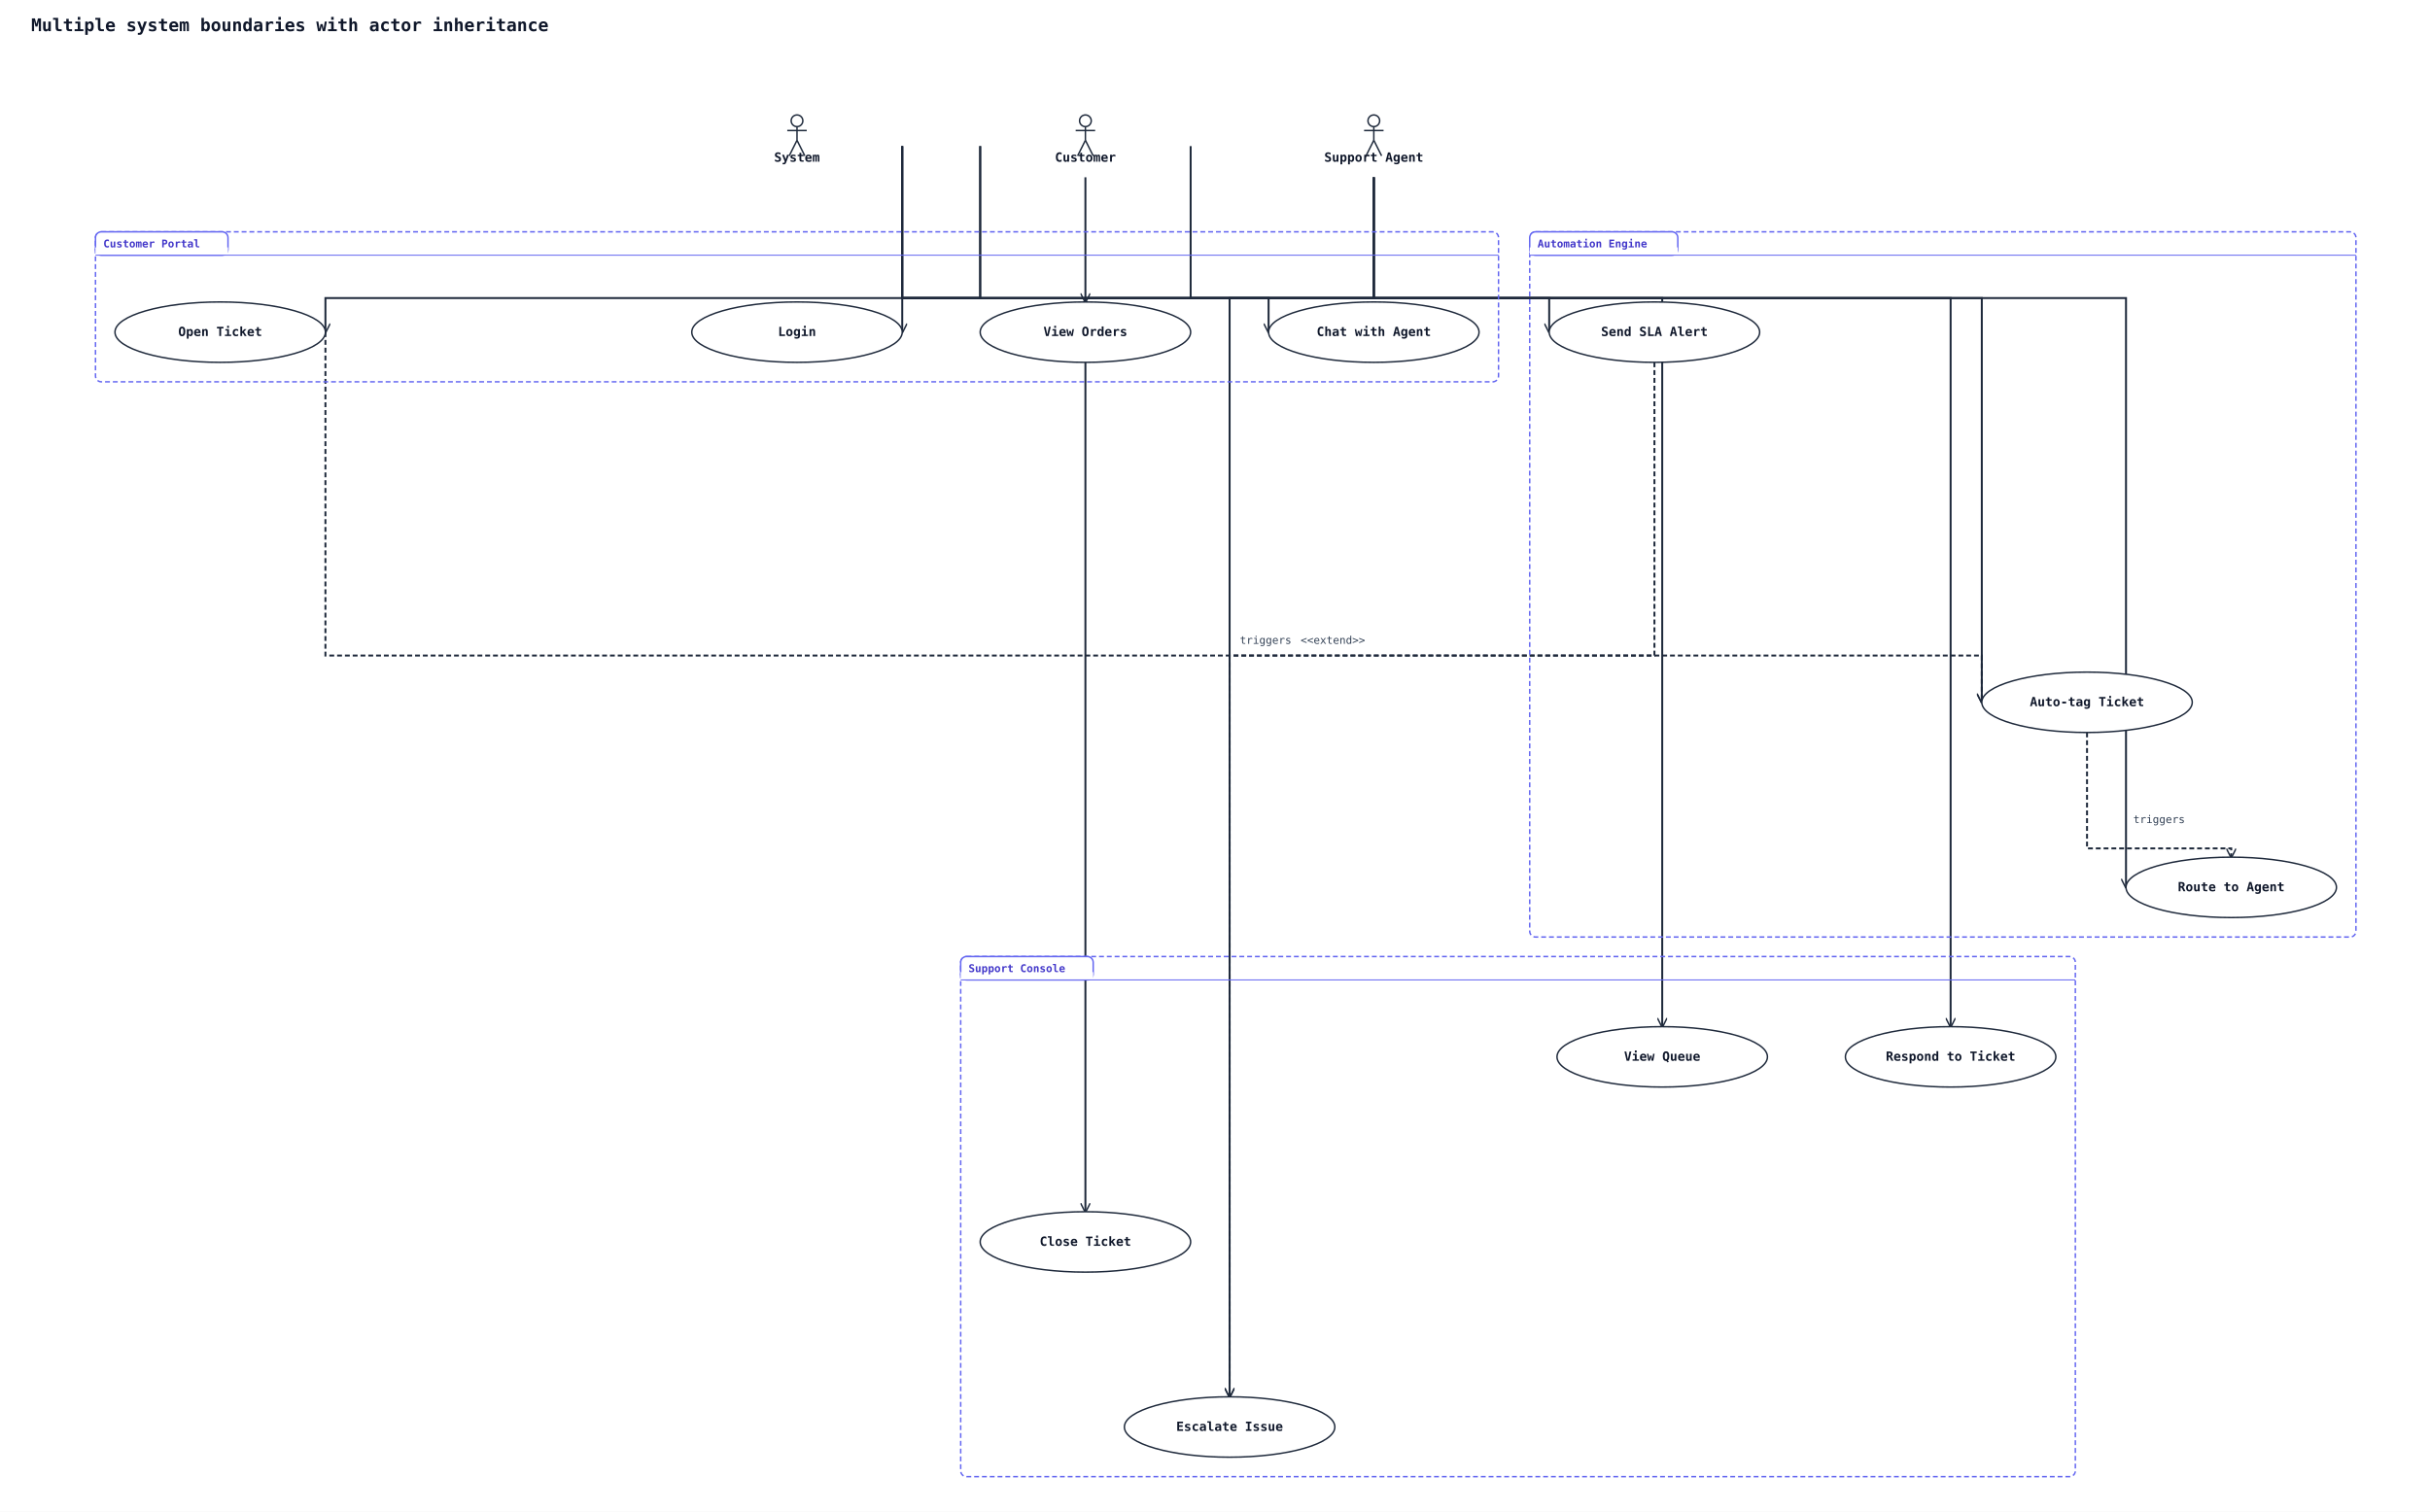
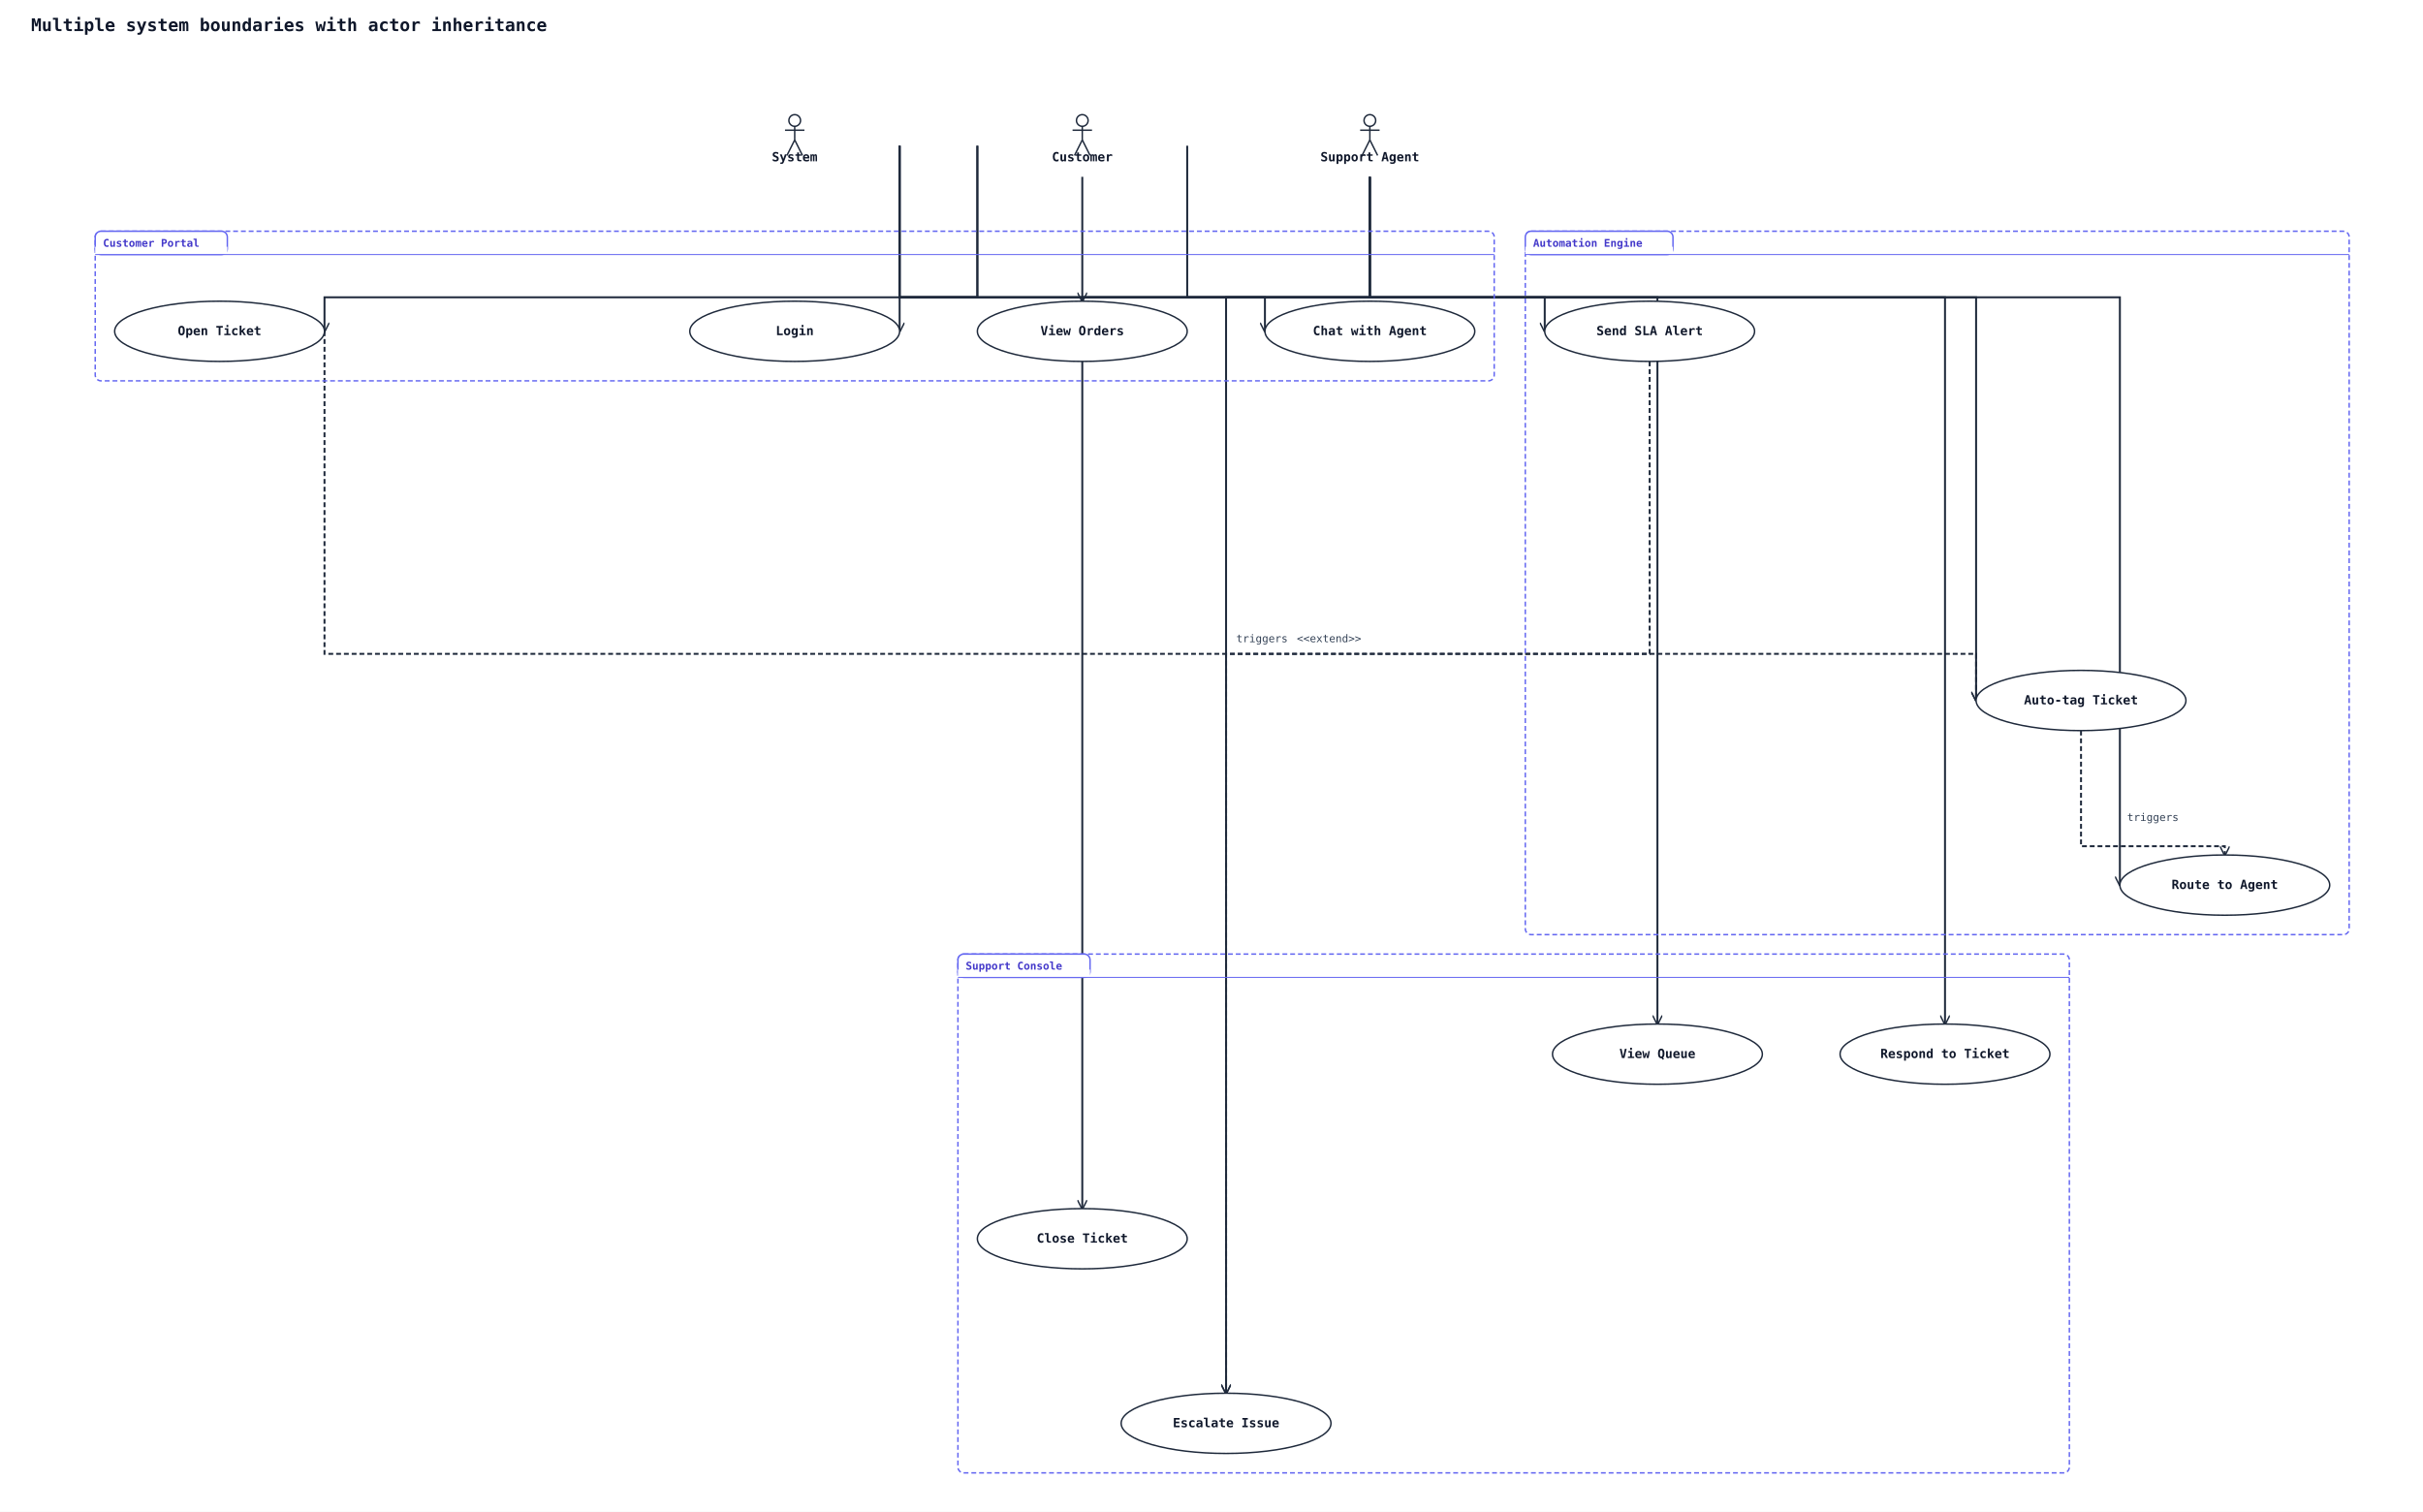
- <svg xmlns="http://www.w3.org/2000/svg" width="2494" height="1552" viewBox="0 0 2494 1552" data-orientation="TopToBottom">
+ <svg xmlns="http://www.w3.org/2000/svg" width="2494" height="1556" viewBox="0 0 2494 1556" data-orientation="TopToBottom">
  <rect width="100%" height="100%" fill="#ffffff" />
  <defs>
    <marker id="arrow-open" viewBox="0 0 10 10" refX="9" refY="5" markerWidth="10" markerHeight="10" markerUnits="userSpaceOnUse" orient="auto-start-reverse">
      <path d="M0,0 L10,5 L0,10" fill="none" stroke="#1e293b" stroke-width="1.5" />
    </marker>
    <marker id="arrow-triangle" viewBox="0 0 16 16" refX="15" refY="8" markerWidth="16" markerHeight="16" markerUnits="userSpaceOnUse" orient="auto-start-reverse">
      <polygon points="0,1 14,8 0,15" fill="#ffffff" stroke="#1e293b" stroke-width="1.5" fill-rule="nonzero" />
    </marker>
    <marker id="arrow-diamond-filled" viewBox="0 0 14 10" refX="13" refY="5" markerWidth="14" markerHeight="10" markerUnits="userSpaceOnUse" orient="auto-start-reverse">
      <path d="M0,5 L7,0 L14,5 L7,10 z" fill="#1e293b" stroke="#1e293b" stroke-width="1" />
    </marker>
    <marker id="arrow-diamond-open" viewBox="0 0 14 10" refX="13" refY="5" markerWidth="14" markerHeight="10" markerUnits="userSpaceOnUse" orient="auto-start-reverse">
      <path d="M0,5 L7,0 L14,5 L7,10 z" fill="#ffffff" stroke="#1e293b" stroke-width="1" />
    </marker>
  </defs>
  <text x="32" y="32" font-family="monospace" font-size="18" font-weight="600" fill="#0f172a">Multiple system boundaries with actor inheritance</text>
  <polyline class="uml-relation" data-uml-from="C" data-uml-to="UC1" data-uml-arrow="--&gt;" points="1006,150 1006,306 926,306 926,341" fill="none" stroke="#1e293b" stroke-width="2" marker-end="url(#arrow-open)" />
  <polyline class="uml-relation" data-uml-from="C" data-uml-to="UC2" data-uml-arrow="--&gt;" points="1114,182 1114,246 1114,310" fill="none" stroke="#1e293b" stroke-width="2" marker-end="url(#arrow-open)" />
  <polyline class="uml-relation" data-uml-from="C" data-uml-to="UC3" data-uml-arrow="--&gt;" points="1006,150 1006,306 334,306 334,341" fill="none" stroke="#1e293b" stroke-width="2" marker-end="url(#arrow-open)" />
  <polyline class="uml-relation" data-uml-from="C" data-uml-to="UC4" data-uml-arrow="--&gt;" points="1222,150 1222,306 1302,306 1302,341" fill="none" stroke="#1e293b" stroke-width="2" marker-end="url(#arrow-open)" />
  <polyline class="uml-relation" data-uml-from="SA" data-uml-to="UC5" data-uml-arrow="--&gt;" points="1410,182 1410,306 1706,306 1706,1054" fill="none" stroke="#1e293b" stroke-width="2" marker-end="url(#arrow-open)" />
  <polyline class="uml-relation" data-uml-from="SA" data-uml-to="UC6" data-uml-arrow="--&gt;" points="1410,182 1410,306 2002,306 2002,1054" fill="none" stroke="#1e293b" stroke-width="2" marker-end="url(#arrow-open)" />
  <polyline class="uml-relation" data-uml-from="SA" data-uml-to="UC7" data-uml-arrow="--&gt;" points="1410,182 1410,306 1262,306 1262,1434" fill="none" stroke="#1e293b" stroke-width="2" marker-end="url(#arrow-open)" />
  <polyline class="uml-relation" data-uml-from="SA" data-uml-to="UC8" data-uml-arrow="--&gt;" points="1410,182 1410,306 1114,306 1114,1244" fill="none" stroke="#1e293b" stroke-width="2" marker-end="url(#arrow-open)" />
  <polyline class="uml-relation" data-uml-from="SYS" data-uml-to="UC9" data-uml-arrow="--&gt;" points="926,150 926,306 2034,306 2034,721" fill="none" stroke="#1e293b" stroke-width="2" marker-end="url(#arrow-open)" />
  <polyline class="uml-relation" data-uml-from="SYS" data-uml-to="UC10" data-uml-arrow="--&gt;" points="926,150 926,306 1590,306 1590,341" fill="none" stroke="#1e293b" stroke-width="2" marker-end="url(#arrow-open)" />
  <polyline class="uml-relation" data-uml-from="SYS" data-uml-to="UC11" data-uml-arrow="--&gt;" points="926,150 926,306 2182,306 2182,911" fill="none" stroke="#1e293b" stroke-width="2" marker-end="url(#arrow-open)" />
  <polyline class="uml-relation" data-uml-from="UC3" data-uml-to="UC9" data-uml-arrow="..&gt;" points="334,341 334,673 2034,673 2034,721" fill="none" stroke="#1e293b" stroke-width="2" stroke-dasharray="5 3" marker-end="url(#arrow-open)" />
  <text x="1299" y="661" text-anchor="middle" font-family="monospace" font-size="11" fill="#334155">triggers</text>
  <polyline class="uml-relation" data-uml-from="UC9" data-uml-to="UC11" data-uml-arrow="..&gt;" points="2142,752 2142,871 2290,871 2290,880" fill="none" stroke="#1e293b" stroke-width="2" stroke-dasharray="5 3" marker-end="url(#arrow-open)" />
  <text x="2216" y="845" text-anchor="middle" font-family="monospace" font-size="11" fill="#334155">triggers</text>
  <polyline class="uml-relation" data-uml-from="UC10" data-uml-to="UC7" data-uml-arrow=".&gt;" points="1698,372 1698,673 1262,673 1262,1434" fill="none" stroke="#1e293b" stroke-width="2" stroke-dasharray="5 3" marker-end="url(#arrow-open)" />
  <text x="1368" y="661" text-anchor="middle" font-family="monospace" font-size="11" fill="#334155">&lt;&lt;extend&gt;&gt;</text>
  <rect class="uml-group-frame" data-uml-group="Automation Engine" x="1570" y="238" width="848" height="724" rx="6" ry="6" fill="none" stroke="#6366f1" stroke-width="1.5" stroke-dasharray="5 3" />
  <rect x="1570" y="238" width="152" height="24" rx="6" ry="6" fill="#ffffff" stroke="#6366f1" stroke-width="1.5" />
  <rect x="1570" y="254" width="152" height="8" fill="#ffffff" stroke="none" />
  <text x="1578" y="254" font-family="monospace" font-size="11" font-weight="600" fill="#4338ca">Automation Engine</text>
  <line x1="1570" y1="262" x2="2418" y2="262" stroke="#6366f1" stroke-width="1" />
  <rect class="uml-group-frame" data-uml-group="Customer Portal" x="98" y="238" width="1440" height="154" rx="6" ry="6" fill="none" stroke="#6366f1" stroke-width="1.5" stroke-dasharray="5 3" />
  <rect x="98" y="238" width="136" height="24" rx="6" ry="6" fill="#ffffff" stroke="#6366f1" stroke-width="1.5" />
  <rect x="98" y="254" width="136" height="8" fill="#ffffff" stroke="none" />
  <text x="106" y="254" font-family="monospace" font-size="11" font-weight="600" fill="#4338ca">Customer Portal</text>
  <line x1="98" y1="262" x2="1538" y2="262" stroke="#6366f1" stroke-width="1" />
  <rect class="uml-group-frame" data-uml-group="Support Console" x="986" y="982" width="1144" height="534" rx="6" ry="6" fill="none" stroke="#6366f1" stroke-width="1.5" stroke-dasharray="5 3" />
  <rect x="986" y="982" width="136" height="24" rx="6" ry="6" fill="#ffffff" stroke="#6366f1" stroke-width="1.5" />
  <rect x="986" y="998" width="136" height="8" fill="#ffffff" stroke="none" />
  <text x="994" y="998" font-family="monospace" font-size="11" font-weight="600" fill="#4338ca">Support Console</text>
  <line x1="986" y1="1006" x2="2130" y2="1006" stroke="#6366f1" stroke-width="1" />
  <circle cx="1114" cy="124" r="6" fill="none" stroke="#1e293b" stroke-width="1.5" />
  <line x1="1114" y1="130" x2="1114" y2="144" stroke="#1e293b" stroke-width="1.5" />
  <line x1="1104" y1="134" x2="1124" y2="134" stroke="#1e293b" stroke-width="1.5" />
  <line x1="1114" y1="144" x2="1106" y2="160" stroke="#1e293b" stroke-width="1.5" />
  <line x1="1114" y1="144" x2="1122" y2="160" stroke="#1e293b" stroke-width="1.5" />
  <text x="1114" y="166" text-anchor="middle" font-family="monospace" font-size="13" font-weight="600" fill="#0f172a">Customer</text>
  <circle cx="1410" cy="124" r="6" fill="none" stroke="#1e293b" stroke-width="1.5" />
  <line x1="1410" y1="130" x2="1410" y2="144" stroke="#1e293b" stroke-width="1.5" />
  <line x1="1400" y1="134" x2="1420" y2="134" stroke="#1e293b" stroke-width="1.5" />
  <line x1="1410" y1="144" x2="1402" y2="160" stroke="#1e293b" stroke-width="1.5" />
  <line x1="1410" y1="144" x2="1418" y2="160" stroke="#1e293b" stroke-width="1.5" />
  <text x="1410" y="166" text-anchor="middle" font-family="monospace" font-size="13" font-weight="600" fill="#0f172a">Support Agent</text>
  <circle cx="818" cy="124" r="6" fill="none" stroke="#1e293b" stroke-width="1.5" />
  <line x1="818" y1="130" x2="818" y2="144" stroke="#1e293b" stroke-width="1.5" />
  <line x1="808" y1="134" x2="828" y2="134" stroke="#1e293b" stroke-width="1.5" />
  <line x1="818" y1="144" x2="810" y2="160" stroke="#1e293b" stroke-width="1.5" />
  <line x1="818" y1="144" x2="826" y2="160" stroke="#1e293b" stroke-width="1.5" />
  <text x="818" y="166" text-anchor="middle" font-family="monospace" font-size="13" font-weight="600" fill="#0f172a">System</text>
  <ellipse cx="818" cy="341" rx="108" ry="31" fill="#ffffff" stroke="#1e293b" stroke-width="1.5" />
  <text x="818" y="345" text-anchor="middle" font-family="monospace" font-size="13" font-weight="600" fill="#0f172a">Login</text>
  <ellipse cx="1114" cy="341" rx="108" ry="31" fill="#ffffff" stroke="#1e293b" stroke-width="1.5" />
  <text x="1114" y="345" text-anchor="middle" font-family="monospace" font-size="13" font-weight="600" fill="#0f172a">View Orders</text>
  <ellipse cx="226" cy="341" rx="108" ry="31" fill="#ffffff" stroke="#1e293b" stroke-width="1.5" />
  <text x="226" y="345" text-anchor="middle" font-family="monospace" font-size="13" font-weight="600" fill="#0f172a">Open Ticket</text>
  <ellipse cx="1410" cy="341" rx="108" ry="31" fill="#ffffff" stroke="#1e293b" stroke-width="1.5" />
  <text x="1410" y="345" text-anchor="middle" font-family="monospace" font-size="13" font-weight="600" fill="#0f172a">Chat with Agent</text>
  <ellipse cx="1706" cy="1085" rx="108" ry="31" fill="#ffffff" stroke="#1e293b" stroke-width="1.5" />
  <text x="1706" y="1089" text-anchor="middle" font-family="monospace" font-size="13" font-weight="600" fill="#0f172a">View Queue</text>
  <ellipse cx="2002" cy="1085" rx="108" ry="31" fill="#ffffff" stroke="#1e293b" stroke-width="1.5" />
  <text x="2002" y="1089" text-anchor="middle" font-family="monospace" font-size="13" font-weight="600" fill="#0f172a">Respond to Ticket</text>
  <ellipse cx="1262" cy="1465" rx="108" ry="31" fill="#ffffff" stroke="#1e293b" stroke-width="1.5" />
  <text x="1262" y="1469" text-anchor="middle" font-family="monospace" font-size="13" font-weight="600" fill="#0f172a">Escalate Issue</text>
  <ellipse cx="1114" cy="1275" rx="108" ry="31" fill="#ffffff" stroke="#1e293b" stroke-width="1.5" />
  <text x="1114" y="1279" text-anchor="middle" font-family="monospace" font-size="13" font-weight="600" fill="#0f172a">Close Ticket</text>
  <ellipse cx="2142" cy="721" rx="108" ry="31" fill="#ffffff" stroke="#1e293b" stroke-width="1.5" />
  <text x="2142" y="725" text-anchor="middle" font-family="monospace" font-size="13" font-weight="600" fill="#0f172a">Auto-tag Ticket</text>
  <ellipse cx="1698" cy="341" rx="108" ry="31" fill="#ffffff" stroke="#1e293b" stroke-width="1.5" />
  <text x="1698" y="345" text-anchor="middle" font-family="monospace" font-size="13" font-weight="600" fill="#0f172a">Send SLA Alert</text>
  <ellipse cx="2290" cy="911" rx="108" ry="31" fill="#ffffff" stroke="#1e293b" stroke-width="1.5" />
  <text x="2290" y="915" text-anchor="middle" font-family="monospace" font-size="13" font-weight="600" fill="#0f172a">Route to Agent</text>
</svg>
